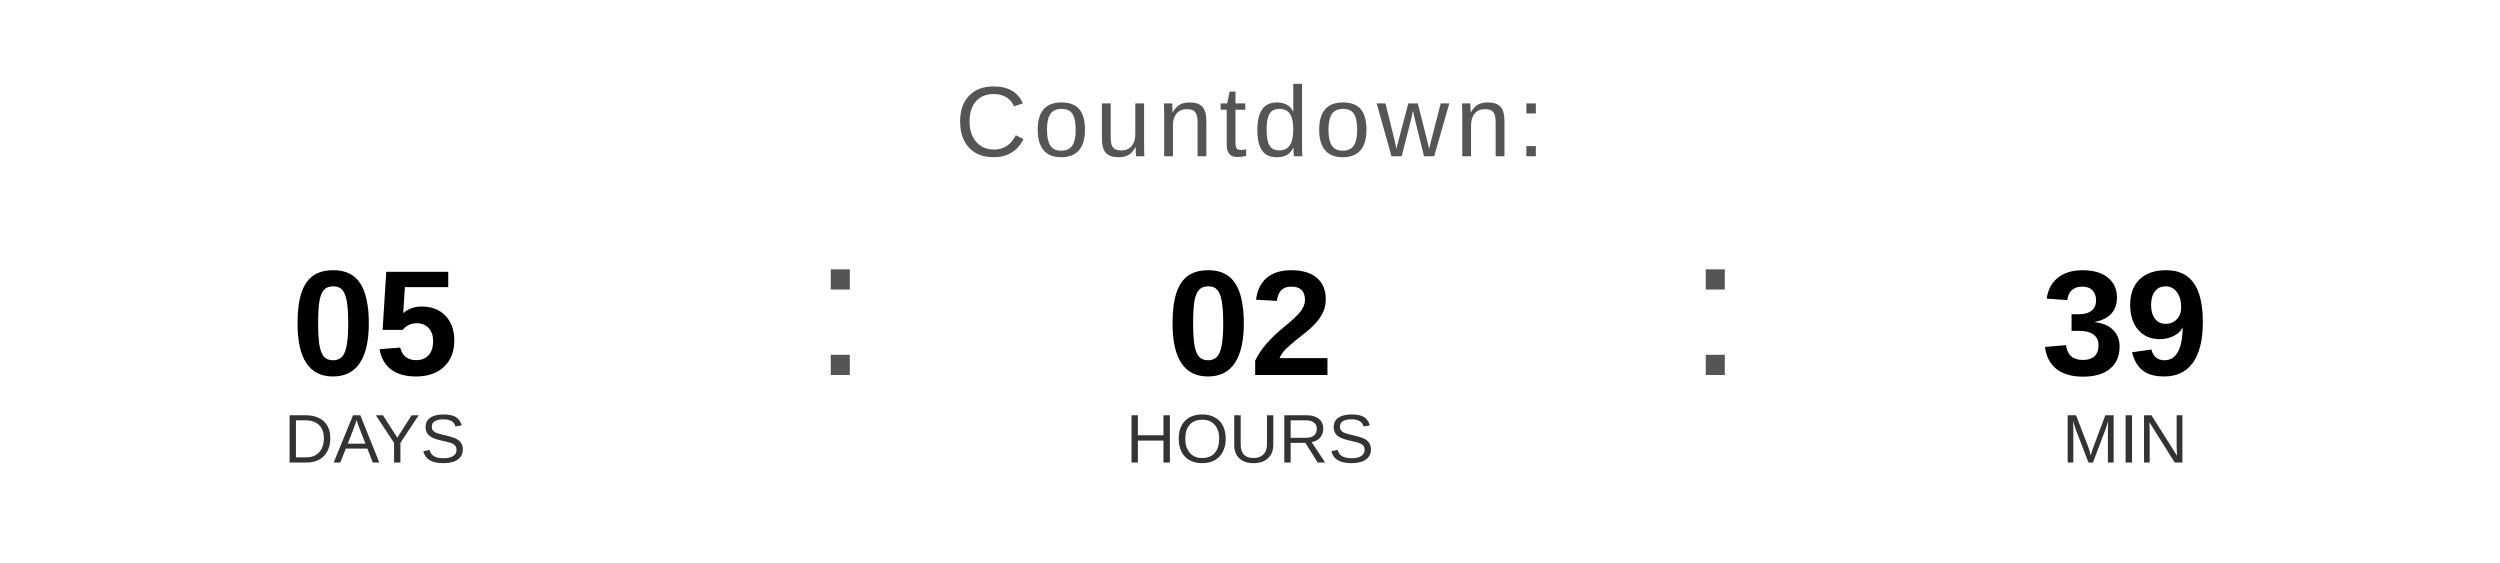
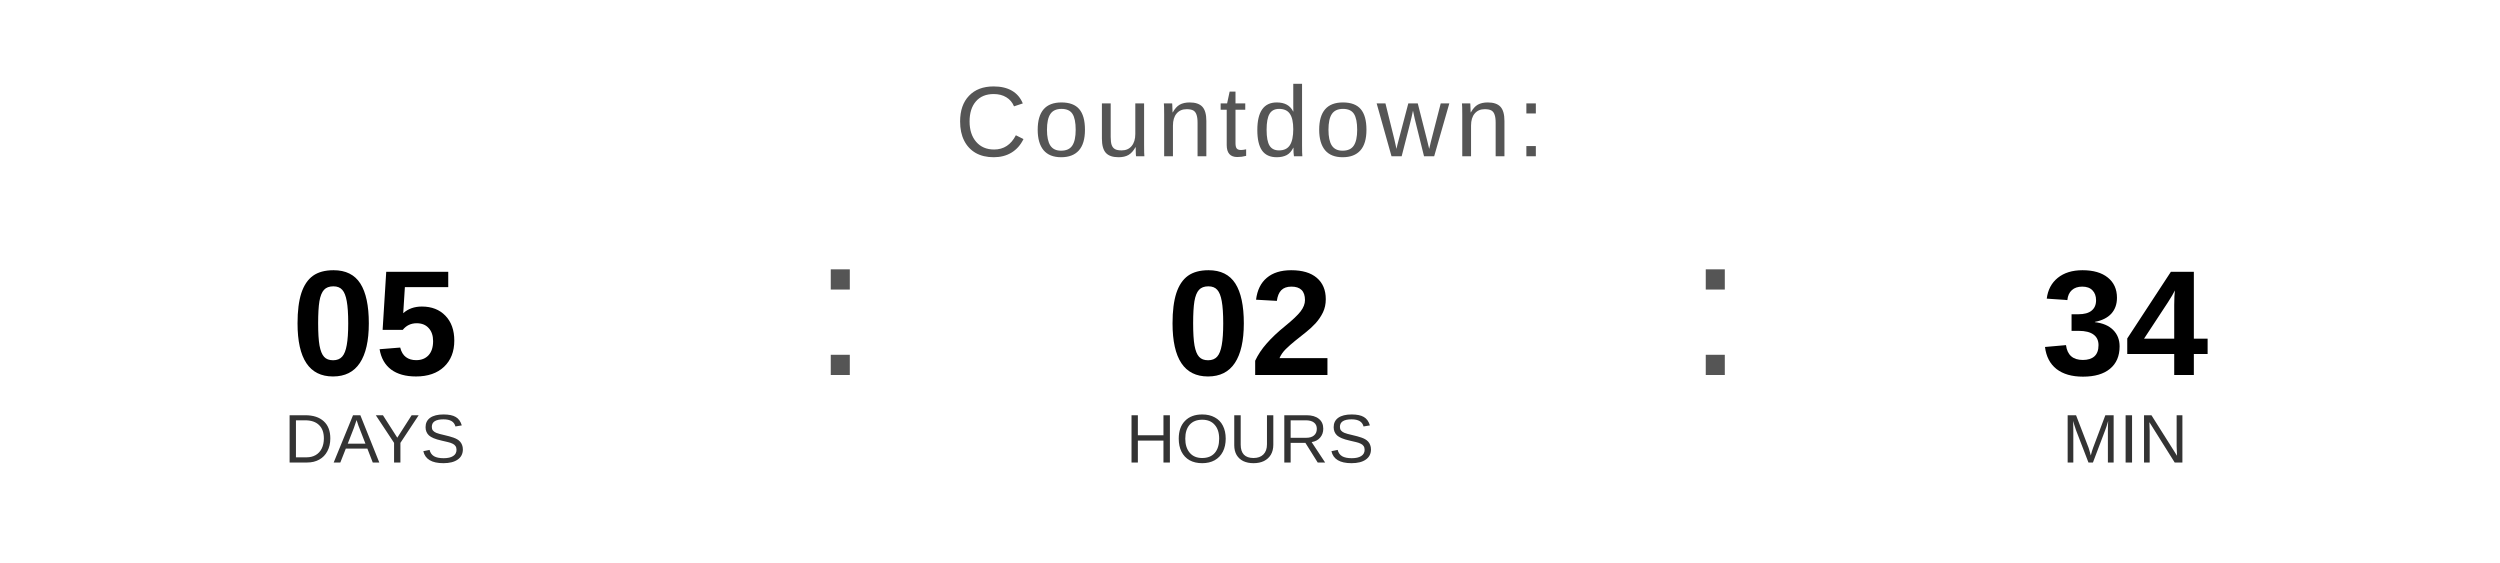
<svg xmlns="http://www.w3.org/2000/svg" width="400" height="90" viewBox="0 0 400 90">
  <text x="200" y="25" font-family="Arial, Helvetica, sans-serif" font-size="16" fill="#555555" text-anchor="middle" letter-spacing="1">
    Countdown:
  </text>
  <text x="60" y="60" font-family="Arial, Helvetica, sans-serif" font-size="24" font-weight="bold" fill="#000000" text-anchor="middle">05</text>
  <text x="60" y="74" font-family="Arial, Helvetica, sans-serif" font-size="11" fill="#333333" text-anchor="middle">DAYS</text>
  <text x="130" y="60" font-family="Arial, sans-serif" font-size="32" fill="#555555">:</text>
  <text x="200" y="60" font-family="Arial, Helvetica, sans-serif" font-size="24" font-weight="bold" fill="#000000" text-anchor="middle">02</text>
  <text x="200" y="74" font-family="Arial, Helvetica, sans-serif" font-size="11" fill="#333333" text-anchor="middle">HOURS</text>
  <text x="270" y="60" font-family="Arial, sans-serif" font-size="32" fill="#555555">:</text>
-   <text x="340" y="60" font-family="Arial, Helvetica, sans-serif" font-size="24" font-weight="bold" fill="#000000" text-anchor="middle">39</text>
+   <text x="340" y="60" font-family="Arial, Helvetica, sans-serif" font-size="24" font-weight="bold" fill="#000000" text-anchor="middle">34</text>
  <text x="340" y="74" font-family="Arial, Helvetica, sans-serif" font-size="11" fill="#333333" text-anchor="middle">MIN</text>
</svg>
